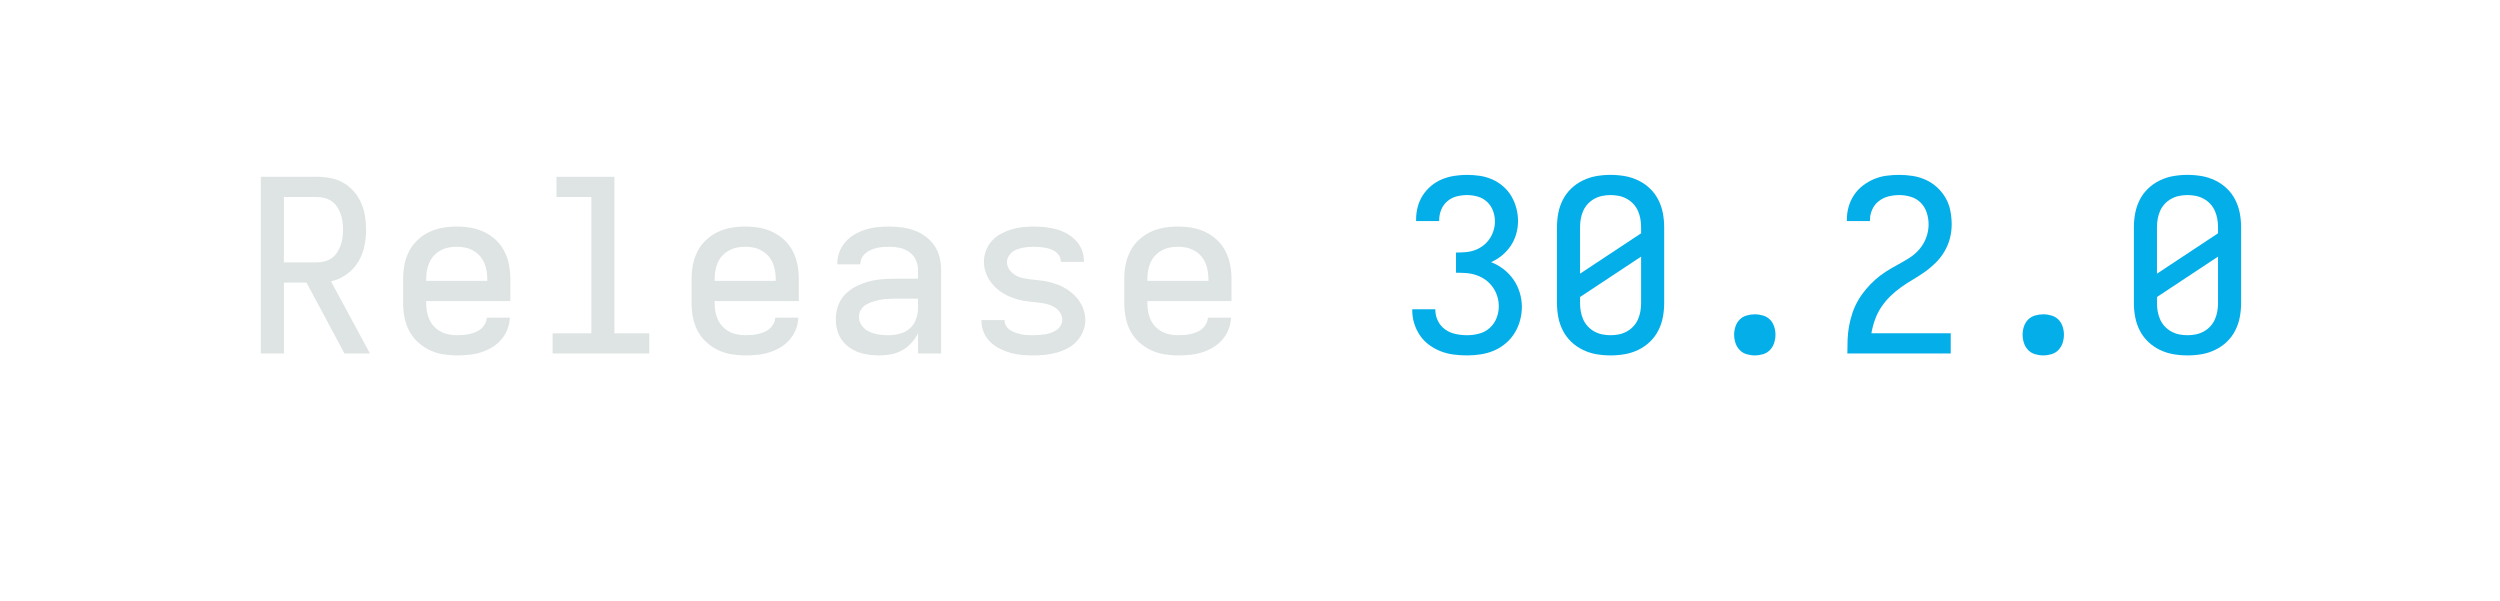
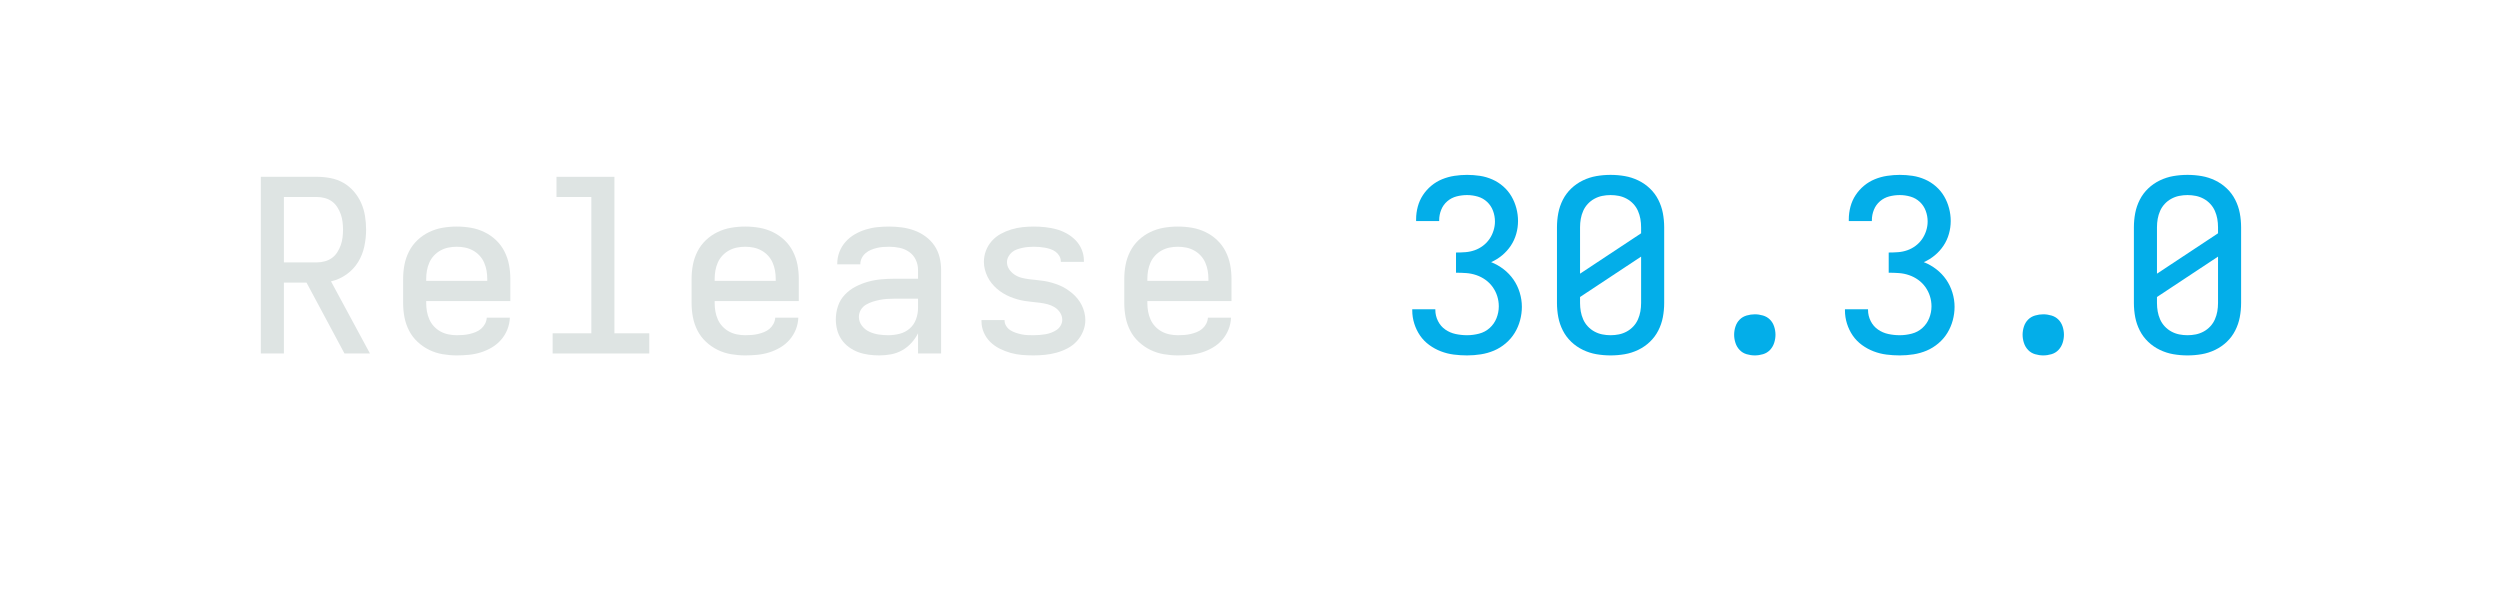
<svg xmlns="http://www.w3.org/2000/svg" height="40" viewBox="0 0 166.4 40" width="166.4">
  <defs>
    <path d="M 85 0 L 85 -735 L 319 -735 Q 347 -735 375.5 -729.5 Q 404 -724 428.5 -710 Q 453 -696 472 -674 Q 491 -652 502.5 -626 Q 514 -600 518.5 -571.5 Q 523 -543 523 -515 Q 523 -480 515.5 -445 Q 508 -410 489.5 -380 Q 471 -350 441.5 -329 Q 412 -308 377 -300 L 539 0 L 433 0 L 275 -295 L 181 -295 L 181 0 Z M 181 -379 L 319 -379 Q 335 -379 351.5 -383.5 Q 368 -388 381 -397.5 Q 394 -407 403 -421 Q 412 -435 417.5 -450.5 Q 423 -466 425 -482.5 Q 427 -499 427 -515 Q 427 -531 425 -547.5 Q 423 -564 417.5 -579.5 Q 412 -595 403 -609 Q 394 -623 381 -632.5 Q 368 -642 351.5 -646.5 Q 335 -651 319 -651 L 181 -651 Z " id="path1" />
    <path d="M 300 8 Q 271 8 241.5 3 Q 212 -2 185.5 -15 Q 159 -28 137 -48.5 Q 115 -69 101.5 -95.5 Q 88 -122 82.5 -151 Q 77 -180 77 -210 L 77 -310 Q 77 -340 82.5 -369 Q 88 -398 101.5 -424.5 Q 115 -451 136.5 -471.5 Q 158 -492 185 -505 Q 212 -518 241 -523 Q 270 -528 300 -528 Q 330 -528 359 -523 Q 388 -518 415 -505 Q 442 -492 463.5 -471.5 Q 485 -451 498.5 -424.5 Q 512 -398 517.5 -369 Q 523 -340 523 -310 L 523 -218 L 173 -218 L 173 -210 Q 173 -192 176 -175 Q 179 -158 186 -142 Q 193 -126 205 -113 Q 217 -100 232.5 -91.5 Q 248 -83 265.5 -79.5 Q 283 -76 300 -76 Q 313 -76 326.5 -77 Q 340 -78 353 -81 Q 366 -84 378.5 -89 Q 391 -94 401 -102.5 Q 411 -111 417.5 -123 Q 424 -135 425 -149 L 521 -149 Q 520 -123 510.5 -99.5 Q 501 -76 484.5 -57 Q 468 -38 446 -25 Q 424 -12 400 -4.5 Q 376 3 350.5 5.5 Q 325 8 300 8 Z M 173 -302 L 427 -302 L 427 -310 Q 427 -328 424 -345 Q 421 -362 414 -378 Q 407 -394 395 -407 Q 383 -420 367.5 -428.5 Q 352 -437 335 -440.5 Q 318 -444 300 -444 Q 282 -444 265 -440.5 Q 248 -437 232.5 -428.5 Q 217 -420 205 -407 Q 193 -394 186 -378 Q 179 -362 176 -345 Q 173 -328 173 -310 Z " id="path2" />
    <path d="M 99 0 L 99 -84 L 260 -84 L 260 -651 L 115 -651 L 115 -735 L 356 -735 L 356 -84 L 501 -84 L 501 0 Z " id="path3" />
    <path d="M 258 8 Q 236 8 213.5 5 Q 191 2 170.5 -5.5 Q 150 -13 131.5 -26.5 Q 113 -40 100.5 -58.5 Q 88 -77 82.5 -98.5 Q 77 -120 77 -142 Q 77 -170 86 -197 Q 95 -224 114.5 -244.5 Q 134 -265 159 -278 Q 184 -291 211 -298.5 Q 238 -306 266 -308.5 Q 294 -311 321 -311 L 419 -311 L 419 -348 Q 419 -370 409.5 -390 Q 400 -410 382 -422.5 Q 364 -435 342.5 -439.5 Q 321 -444 299 -444 Q 286 -444 273 -443 Q 260 -442 247.5 -439 Q 235 -436 223 -431 Q 211 -426 201 -417.5 Q 191 -409 185 -397 Q 179 -385 179 -372 L 179 -371 L 83 -371 L 83 -374 Q 83 -399 92 -422.5 Q 101 -446 117.5 -464.5 Q 134 -483 155.5 -495.5 Q 177 -508 201 -515.5 Q 225 -523 249.5 -525.5 Q 274 -528 299 -528 Q 325 -528 351.5 -524.5 Q 378 -521 403 -512 Q 428 -503 450 -487 Q 472 -471 487 -449 Q 502 -427 508.5 -401 Q 515 -375 515 -348 L 515 0 L 419 0 L 419 -84 Q 408 -62 391 -43.5 Q 374 -25 352.5 -13 Q 331 -1 306.5 3.5 Q 282 8 258 8 Z M 295 -76 Q 319 -76 342.5 -82 Q 366 -88 384 -103.5 Q 402 -119 410.5 -142 Q 419 -165 419 -189 L 419 -228 L 321 -228 Q 306 -228 290.5 -227 Q 275 -226 260 -223 Q 245 -220 230.5 -215.5 Q 216 -211 202.5 -203 Q 189 -195 181 -181.5 Q 173 -168 173 -152 Q 173 -132 185.5 -115.5 Q 198 -99 216.5 -90.5 Q 235 -82 255 -79 Q 275 -76 295 -76 Z " id="path4" />
    <path d="M 299 8 Q 275 8 251 6 Q 227 4 204 -2.5 Q 181 -9 159 -20 Q 137 -31 120 -47.5 Q 103 -64 93 -86.5 Q 83 -109 83 -133 L 83 -139 L 179 -139 L 179 -137 Q 179 -125 186 -114 Q 193 -103 203.5 -96.5 Q 214 -90 226 -86 Q 238 -82 250 -79.5 Q 262 -77 274.5 -76.5 Q 287 -76 299 -76 Q 312 -76 324.5 -77 Q 337 -78 349 -80 Q 361 -82 373 -86.5 Q 385 -91 395.5 -98 Q 406 -105 412.5 -116.5 Q 419 -128 419 -140 Q 419 -156 410 -170 Q 401 -184 387 -192.5 Q 373 -201 357.5 -205 Q 342 -209 326 -211 Q 310 -213 294.5 -214.5 Q 279 -216 263 -218.5 Q 247 -221 231.5 -225.5 Q 216 -230 201.5 -236 Q 187 -242 173 -250.5 Q 159 -259 147 -269.5 Q 135 -280 125 -292.5 Q 115 -305 108 -319.5 Q 101 -334 97 -349.5 Q 93 -365 93 -381 Q 93 -405 101.5 -427.5 Q 110 -450 126 -468 Q 142 -486 163 -497.5 Q 184 -509 207 -516 Q 230 -523 253.5 -525.5 Q 277 -528 301 -528 Q 324 -528 347.5 -525.5 Q 371 -523 393.5 -517 Q 416 -511 437 -499.5 Q 458 -488 474.5 -471 Q 491 -454 500 -432 Q 509 -410 509 -387 L 509 -381 L 413 -381 L 413 -383 Q 413 -395 407 -405.5 Q 401 -416 391.5 -423 Q 382 -430 370.5 -434 Q 359 -438 347.5 -440 Q 336 -442 324.5 -443 Q 313 -444 301 -444 Q 289 -444 277 -443 Q 265 -442 253.5 -439.5 Q 242 -437 230.5 -433 Q 219 -429 210 -421.5 Q 201 -414 195 -403 Q 189 -392 189 -380 Q 189 -364 198 -350.5 Q 207 -337 220.5 -328 Q 234 -319 249.5 -315 Q 265 -311 281 -309 Q 297 -307 313 -305.5 Q 329 -304 344.5 -301.5 Q 360 -299 375.5 -294.5 Q 391 -290 406 -284 Q 421 -278 434.5 -269.5 Q 448 -261 460.5 -250.5 Q 473 -240 483 -227.5 Q 493 -215 500 -201 Q 507 -187 511 -171 Q 515 -155 515 -139 Q 515 -115 505.5 -92 Q 496 -69 479.5 -51 Q 463 -33 441 -21.5 Q 419 -10 395.5 -3.5 Q 372 3 347.5 5.5 Q 323 8 299 8 Z " id="path5" />
    <path d="M 303 8 Q 275 8 247.5 4.5 Q 220 1 194 -9 Q 168 -19 145.5 -35.5 Q 123 -52 107.5 -74.5 Q 92 -97 83.5 -124 Q 75 -151 75 -179 L 75 -184 L 171 -184 L 171 -181 Q 171 -157 182 -135 Q 193 -113 212.5 -99.5 Q 232 -86 255.5 -81 Q 279 -76 303 -76 Q 328 -76 353 -82.5 Q 378 -89 397 -106 Q 416 -123 425.5 -147 Q 435 -171 435 -196 Q 435 -218 428.5 -238.5 Q 422 -259 409.5 -276.5 Q 397 -294 379.5 -306.5 Q 362 -319 341.5 -326 Q 321 -333 299.5 -334.5 Q 278 -336 257 -336 L 257 -420 Q 277 -420 296.5 -421.5 Q 316 -423 334.5 -429.5 Q 353 -436 369 -448 Q 385 -460 396 -476 Q 407 -492 413 -511 Q 419 -530 419 -549 Q 419 -572 411 -593.5 Q 403 -615 386.5 -630.5 Q 370 -646 348 -652.5 Q 326 -659 303 -659 Q 281 -659 259.5 -653.5 Q 238 -648 221 -633.5 Q 204 -619 195.5 -598 Q 187 -577 187 -555 L 187 -551 L 91 -551 L 91 -558 Q 91 -585 98 -611 Q 105 -637 119.5 -659 Q 134 -681 154.5 -698 Q 175 -715 199.5 -725 Q 224 -735 250.5 -739 Q 277 -743 303 -743 Q 330 -743 356.5 -739 Q 383 -735 408 -724 Q 433 -713 453.5 -695 Q 474 -677 487.5 -654 Q 501 -631 508 -604.5 Q 515 -578 515 -551 Q 515 -524 507.5 -497.5 Q 500 -471 485 -448.5 Q 470 -426 449 -408.5 Q 428 -391 403 -380 Q 431 -369 455 -350.5 Q 479 -332 496 -307.5 Q 513 -283 522 -253.5 Q 531 -224 531 -194 Q 531 -166 523.5 -138 Q 516 -110 501 -85.5 Q 486 -61 463.5 -42 Q 441 -23 415 -12 Q 389 -1 360.5 3.5 Q 332 8 303 8 Z " id="path6" />
    <path d="M 300 8 Q 270 8 241 3 Q 212 -2 185 -15 Q 158 -28 136.5 -48.5 Q 115 -69 101.5 -95.5 Q 88 -122 82.5 -151 Q 77 -180 77 -210 L 77 -525 Q 77 -555 82.5 -584 Q 88 -613 101.5 -639.5 Q 115 -666 136.5 -686.5 Q 158 -707 185 -720 Q 212 -733 241 -738 Q 270 -743 300 -743 Q 330 -743 359 -738 Q 388 -733 415 -720 Q 442 -707 463.5 -686.5 Q 485 -666 498.5 -639.5 Q 512 -613 517.5 -584 Q 523 -555 523 -525 L 523 -210 Q 523 -180 517.5 -151 Q 512 -122 498.5 -95.5 Q 485 -69 463.5 -48.5 Q 442 -28 415 -15 Q 388 -2 359 3 Q 330 8 300 8 Z M 173 -332 L 427 -500 L 427 -525 Q 427 -543 424 -560 Q 421 -577 414 -593 Q 407 -609 395 -622 Q 383 -635 367.5 -643.5 Q 352 -652 335 -655.5 Q 318 -659 300 -659 Q 282 -659 265 -655.5 Q 248 -652 232.5 -643.5 Q 217 -635 205 -622 Q 193 -609 186 -593 Q 179 -577 176 -560 Q 173 -543 173 -525 Z M 300 -76 Q 318 -76 335 -79.5 Q 352 -83 367.5 -91.5 Q 383 -100 395 -113 Q 407 -126 414 -142 Q 421 -158 424 -175 Q 427 -192 427 -210 L 427 -403 L 173 -235 L 173 -210 Q 173 -192 176 -175 Q 179 -158 186 -142 Q 193 -126 205 -113 Q 217 -100 232.5 -91.5 Q 248 -83 265 -79.5 Q 282 -76 300 -76 Z " id="path7" />
    <path d="M 300 8 Q 283 8 266 3 Q 249 -2 237 -14.5 Q 225 -27 219.5 -44 Q 214 -61 214 -78 Q 214 -95 219.5 -112 Q 225 -129 237 -141 Q 249 -153 266 -158 Q 283 -163 300 -163 Q 317 -163 334 -158 Q 351 -153 363 -141 Q 375 -129 380.5 -112 Q 386 -95 386 -78 Q 386 -61 380.5 -44 Q 375 -27 363 -14.5 Q 351 -2 334 3 Q 317 8 300 8 Z " id="path8" />
-     <path d="M 85 0 L 85 -1 Q 85 -29 86 -57.5 Q 87 -86 92 -113.5 Q 97 -141 106 -168 Q 115 -195 129 -219.5 Q 143 -244 161 -265.5 Q 179 -287 200 -306 Q 221 -325 244.5 -340 Q 268 -355 293 -368.5 Q 318 -382 342 -397 Q 366 -412 384.5 -433.5 Q 403 -455 413 -482 Q 423 -509 423 -537 Q 423 -561 415.5 -585 Q 408 -609 391 -626.5 Q 374 -644 350 -651.5 Q 326 -659 301 -659 Q 278 -659 256 -653.5 Q 234 -648 216 -634 Q 198 -620 188.5 -599 Q 179 -578 179 -555 L 179 -551 L 83 -551 L 83 -558 Q 83 -585 90.5 -611 Q 98 -637 113 -659.5 Q 128 -682 149.5 -698.5 Q 171 -715 196 -725.5 Q 221 -736 247.5 -739.5 Q 274 -743 301 -743 Q 329 -743 357.5 -738.5 Q 386 -734 412 -722 Q 438 -710 459 -690.5 Q 480 -671 494 -646.5 Q 508 -622 513.5 -593.5 Q 519 -565 519 -537 Q 519 -507 511.5 -478.5 Q 504 -450 489 -424.5 Q 474 -399 453 -378 Q 432 -357 408 -340 Q 384 -323 358.5 -308 Q 333 -293 309 -276 Q 285 -259 264 -238.5 Q 243 -218 226.5 -193.5 Q 210 -169 200 -141 Q 190 -113 185 -84 L 515 -84 L 515 0 Z " id="path9" />
  </defs>
  <g>
    <g data-source-text="Release " fill="#dee4e3" transform="translate(16 23.528) rotate(0) scale(0.016)">
      <use href="#path1" transform="translate(0 0)" />
      <use href="#path2" transform="translate(600 0)" />
      <use href="#path3" transform="translate(1200 0)" />
      <use href="#path2" transform="translate(1800 0)" />
      <use href="#path4" transform="translate(2400 0)" />
      <use href="#path5" transform="translate(3000 0)" />
      <use href="#path2" transform="translate(3600 0)" />
    </g>
-     <g data-source-text="30.2.0" fill="#03aee9" transform="translate(92.79999 23.528) rotate(0) scale(0.016)">
+     <g data-source-text="30.3.0" fill="#03aee9" transform="translate(92.79999 23.528) rotate(0) scale(0.016)">
      <use href="#path6" transform="translate(0 0)" />
      <use href="#path7" transform="translate(600 0)" />
      <use href="#path8" transform="translate(1200 0)" />
-       <use href="#path9" transform="translate(1800 0)" />
+       <use href="#path6" transform="translate(1800 0)" />
      <use href="#path8" transform="translate(2400 0)" />
      <use href="#path7" transform="translate(3000 0)" />
    </g>
  </g>
</svg>
